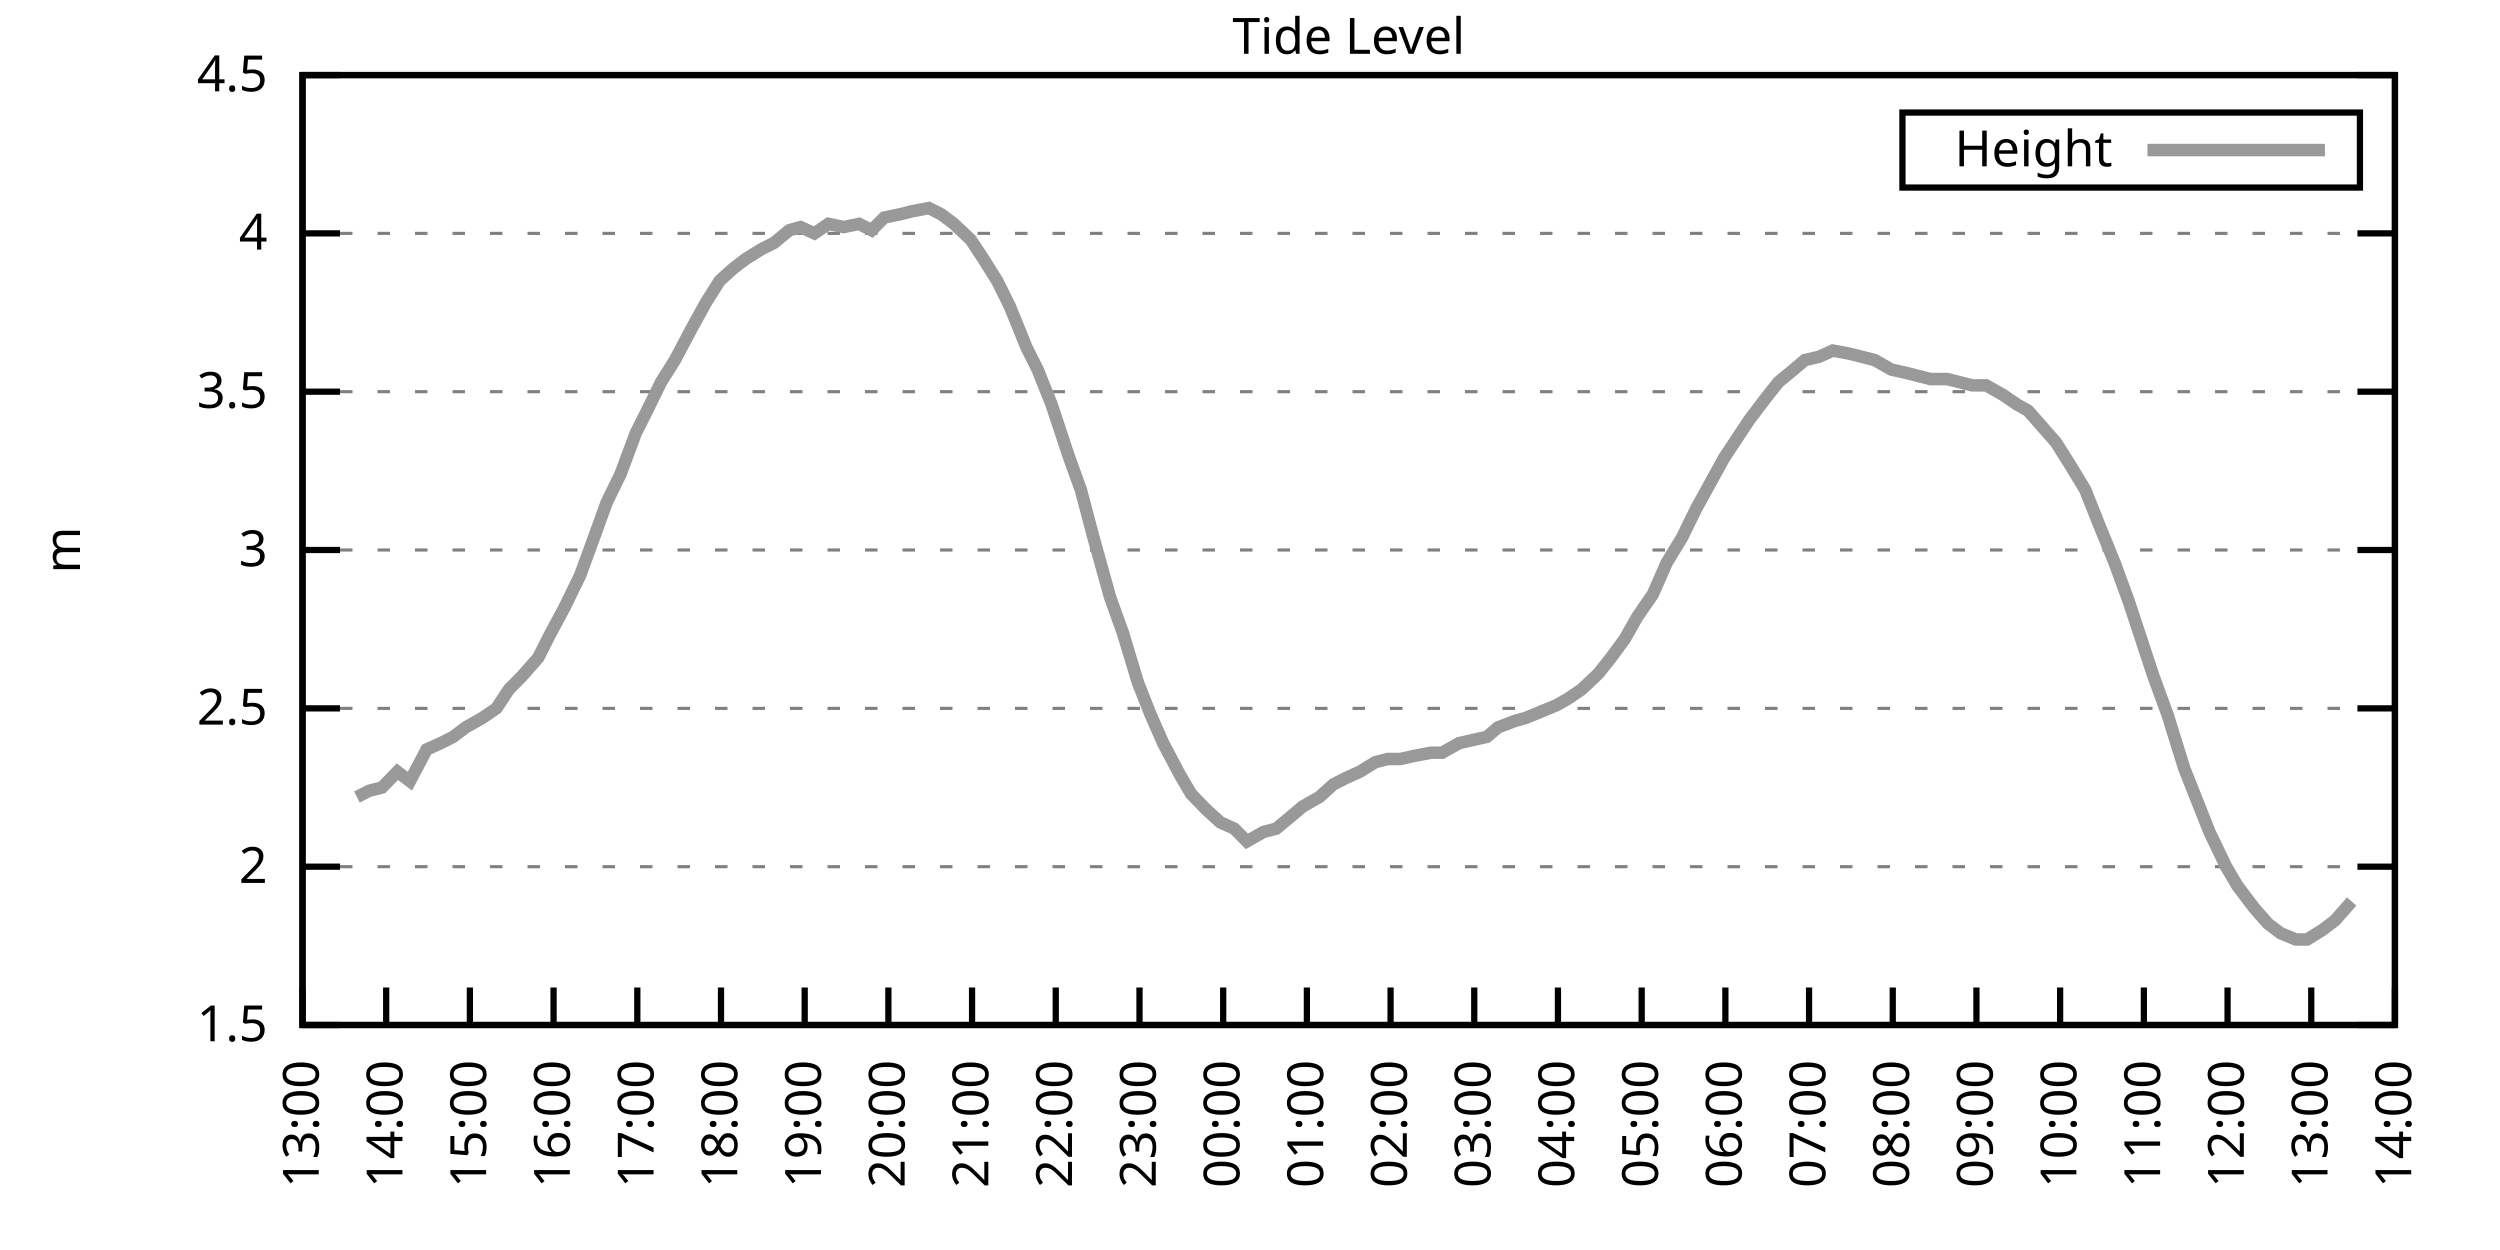
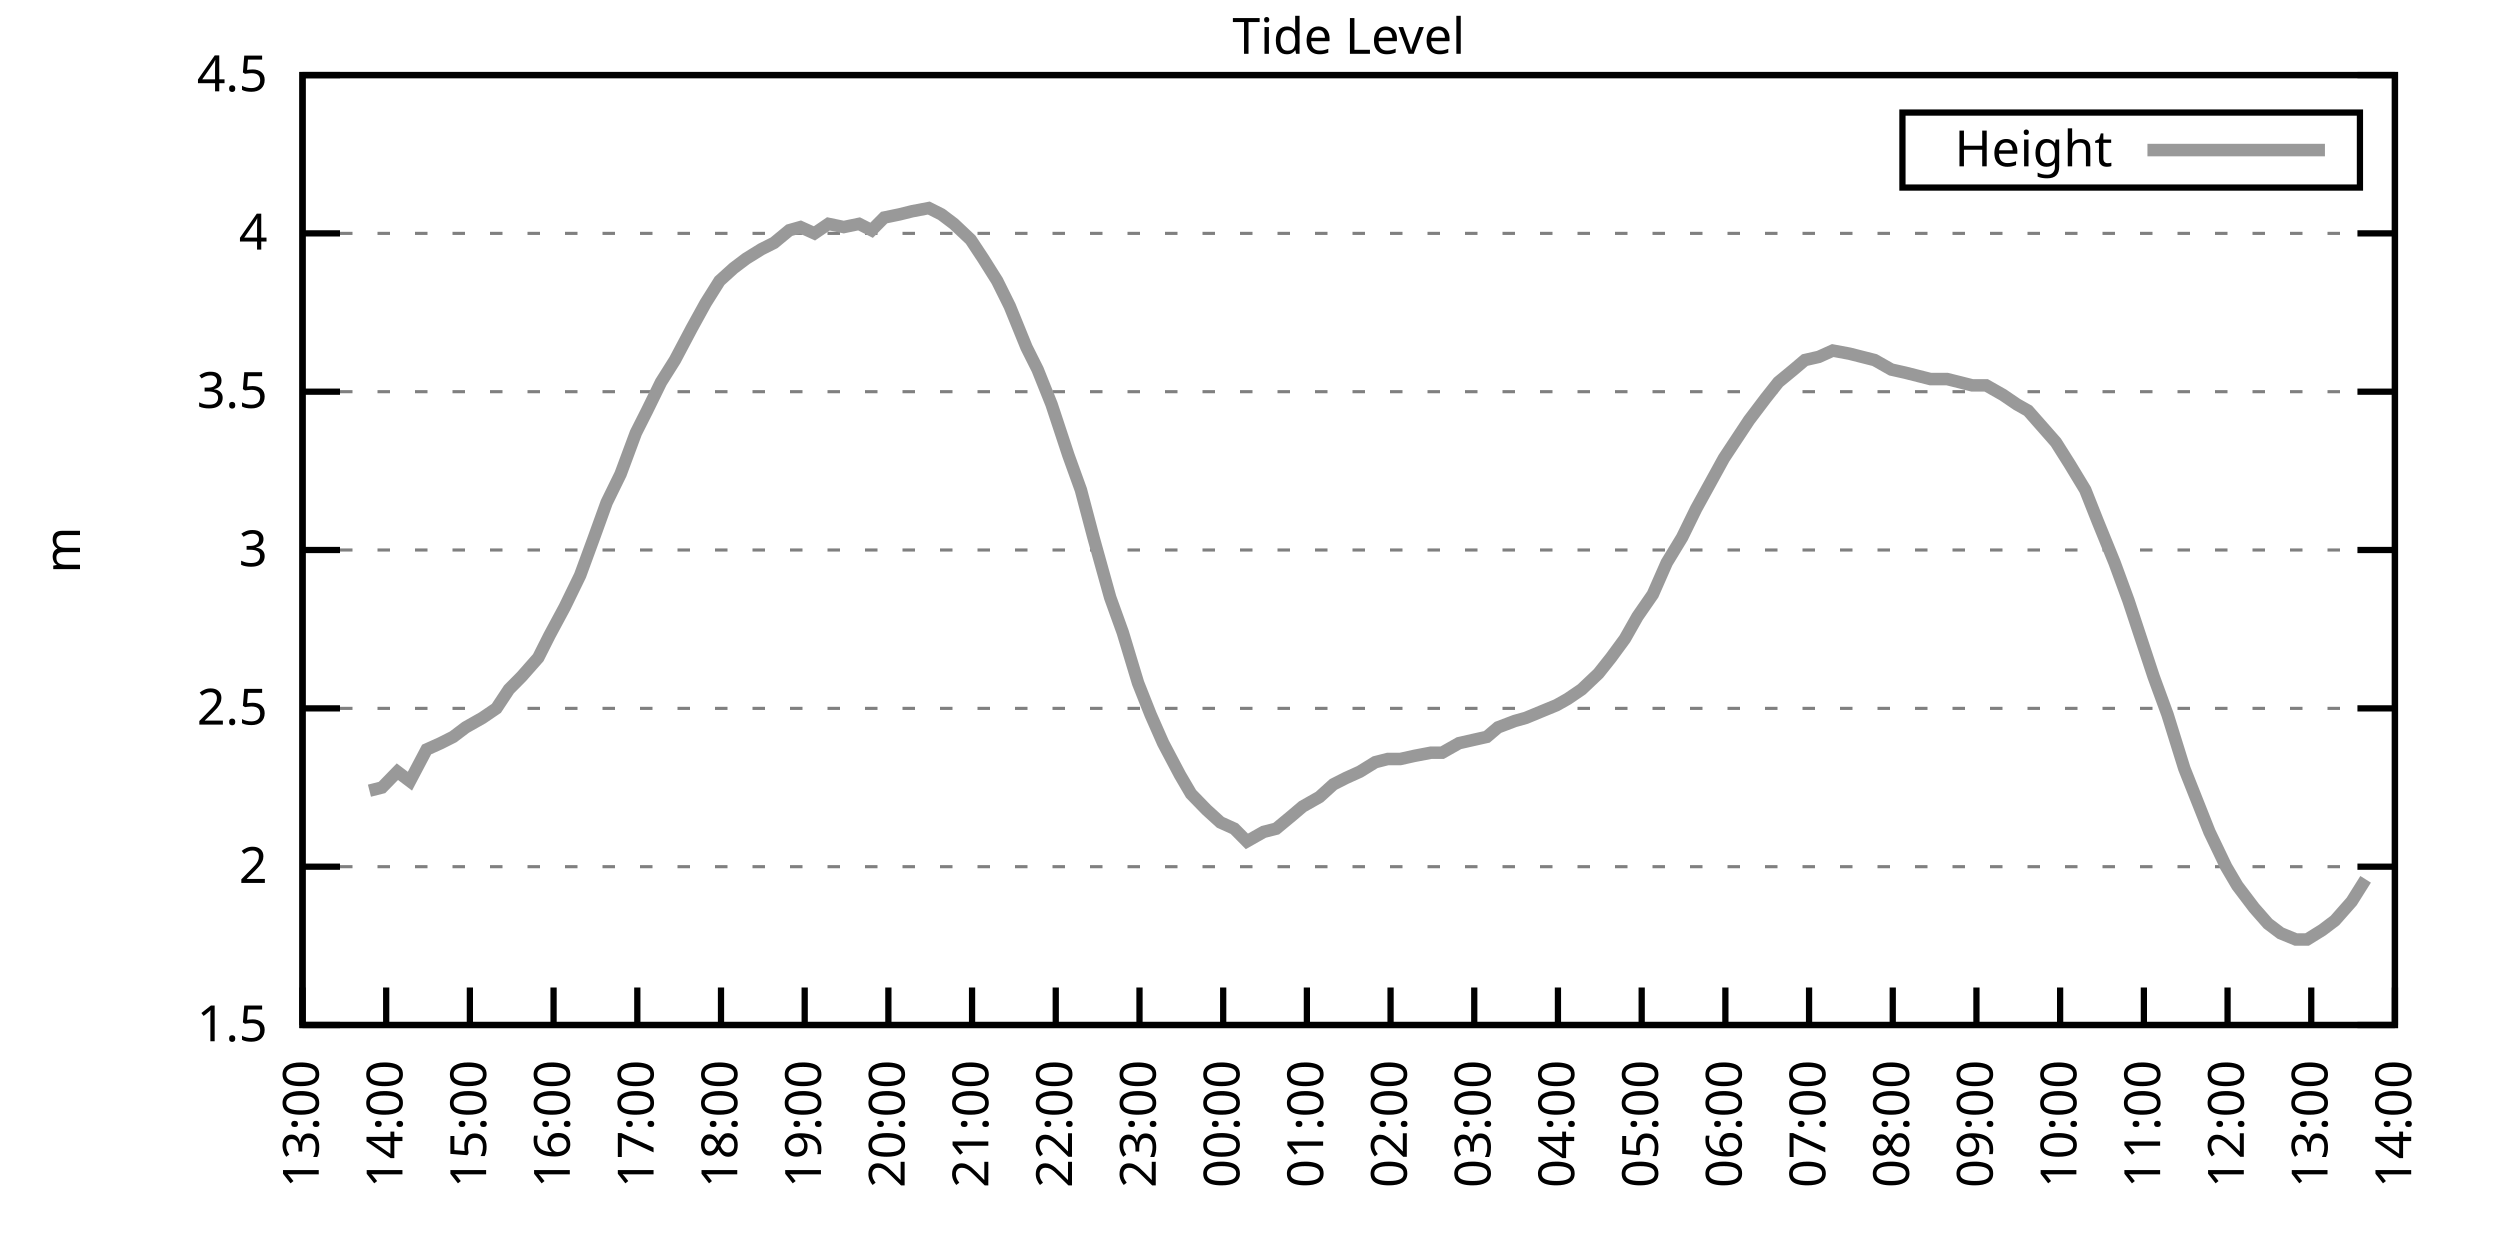
<svg xmlns="http://www.w3.org/2000/svg" xmlns:xlink="http://www.w3.org/1999/xlink" width="400" height="200" viewBox="0 0 400 200">
  <g id="gnuplot_canvas">
    <rect x="0" y="0" width="400" height="200" fill="none" />
    <defs>
      <circle id="gpDot" r="0.5" stroke-width="0.5" stroke="currentColor" />
      <path id="gpPt0" stroke-width="0.333" stroke="currentColor" d="M-1,0 h2 M0,-1 v2" />
      <path id="gpPt1" stroke-width="0.333" stroke="currentColor" d="M-1,-1 L1,1 M1,-1 L-1,1" />
      <path id="gpPt2" stroke-width="0.333" stroke="currentColor" d="M-1,0 L1,0 M0,-1 L0,1 M-1,-1 L1,1 M-1,1 L1,-1" />
      <rect id="gpPt3" stroke-width="0.333" stroke="currentColor" x="-1" y="-1" width="2" height="2" />
      <rect id="gpPt4" stroke-width="0.333" stroke="currentColor" fill="currentColor" x="-1" y="-1" width="2" height="2" />
      <circle id="gpPt5" stroke-width="0.333" stroke="currentColor" cx="0" cy="0" r="1" />
      <use xlink:href="#gpPt5" id="gpPt6" fill="currentColor" stroke="none" />
      <path id="gpPt7" stroke-width="0.333" stroke="currentColor" d="M0,-1.33 L-1.33,0.67 L1.33,0.67 z" />
      <use xlink:href="#gpPt7" id="gpPt8" fill="currentColor" stroke="none" />
      <use xlink:href="#gpPt7" id="gpPt9" stroke="currentColor" transform="rotate(180)" />
      <use xlink:href="#gpPt9" id="gpPt10" fill="currentColor" stroke="none" />
      <use xlink:href="#gpPt3" id="gpPt11" stroke="currentColor" transform="rotate(45)" />
      <use xlink:href="#gpPt11" id="gpPt12" fill="currentColor" stroke="none" />
      <path id="gpPt13" stroke-width="0.333" stroke="currentColor" d="M0,1.330 L1.265,0.411 L0.782,-1.067 L-0.782,-1.076 L-1.265,0.411 z" />
      <use xlink:href="#gpPt13" id="gpPt14" fill="currentColor" stroke="none" />
      <filter id="textbox" filterUnits="objectBoundingBox" x="0" y="0" height="1" width="1">
        <feFlood flood-color="white" flood-opacity="1" result="bgnd" />
        <feComposite in="SourceGraphic" in2="bgnd" operator="atop" />
      </filter>
      <filter id="greybox" filterUnits="objectBoundingBox" x="0" y="0" height="1" width="1">
        <feFlood flood-color="lightgrey" flood-opacity="1" result="grey" />
        <feComposite in="SourceGraphic" in2="grey" operator="atop" />
      </filter>
    </defs>
    <g fill="none" color="white" stroke="currentColor" stroke-width="1.00" stroke-linecap="butt" stroke-linejoin="miter">
</g>
    <g fill="none" color="black" stroke="currentColor" stroke-width="1.00" stroke-linecap="butt" stroke-linejoin="miter">
      <g stroke="none" shape-rendering="crispEdges">
        <polygon fill="rgb(255, 255, 255)" points="48.40,164.00 383.18,164.00 383.18,12.02 48.40,12.02 " />
      </g>
    </g>
    <g fill="none" color="black" stroke="currentColor" stroke-width="1.00" stroke-linecap="butt" stroke-linejoin="miter">
</g>
    <g fill="none" color="black" stroke="black" stroke-width="0.50" stroke-linecap="butt" stroke-linejoin="miter">
</g>
    <g fill="none" color="gray" stroke="currentColor" stroke-width="0.50" stroke-linecap="butt" stroke-linejoin="miter">
      <path stroke="gray" stroke-dasharray="2,4" class="gridline" d="M48.40,164.00 L383.19,164.00  " />
    </g>
    <g fill="none" color="gray" stroke="gray" stroke-width="1.00" stroke-linecap="butt" stroke-linejoin="miter">
</g>
    <g fill="none" color="black" stroke="currentColor" stroke-width="1.00" stroke-linecap="butt" stroke-linejoin="miter">
      <path stroke="black" d="M48.40,164.00 L54.40,164.00 M383.19,164.00 L377.19,164.00  " />
      <g transform="translate(42.80,166.60)" stroke="none" fill="black" font-family="Sans" font-size="8.00" text-anchor="end">
        <text>
          <tspan font-family="Sans"> 1.5</tspan>
        </text>
      </g>
    </g>
    <g fill="none" color="black" stroke="currentColor" stroke-width="1.00" stroke-linecap="butt" stroke-linejoin="miter">
</g>
    <g fill="none" color="black" stroke="black" stroke-width="0.50" stroke-linecap="butt" stroke-linejoin="miter">
</g>
    <g fill="none" color="gray" stroke="currentColor" stroke-width="0.50" stroke-linecap="butt" stroke-linejoin="miter">
      <path stroke="gray" stroke-dasharray="2,4" class="gridline" d="M48.40,138.67 L383.19,138.67  " />
    </g>
    <g fill="none" color="gray" stroke="gray" stroke-width="1.00" stroke-linecap="butt" stroke-linejoin="miter">
</g>
    <g fill="none" color="black" stroke="currentColor" stroke-width="1.00" stroke-linecap="butt" stroke-linejoin="miter">
      <path stroke="black" d="M48.40,138.67 L54.40,138.67 M383.19,138.67 L377.19,138.67  " />
      <g transform="translate(42.80,141.27)" stroke="none" fill="black" font-family="Sans" font-size="8.00" text-anchor="end">
        <text>
          <tspan font-family="Sans"> 2</tspan>
        </text>
      </g>
    </g>
    <g fill="none" color="black" stroke="currentColor" stroke-width="1.00" stroke-linecap="butt" stroke-linejoin="miter">
</g>
    <g fill="none" color="black" stroke="black" stroke-width="0.50" stroke-linecap="butt" stroke-linejoin="miter">
</g>
    <g fill="none" color="gray" stroke="currentColor" stroke-width="0.50" stroke-linecap="butt" stroke-linejoin="miter">
      <path stroke="gray" stroke-dasharray="2,4" class="gridline" d="M48.40,113.34 L383.19,113.34  " />
    </g>
    <g fill="none" color="gray" stroke="gray" stroke-width="1.00" stroke-linecap="butt" stroke-linejoin="miter">
</g>
    <g fill="none" color="black" stroke="currentColor" stroke-width="1.00" stroke-linecap="butt" stroke-linejoin="miter">
      <path stroke="black" d="M48.40,113.34 L54.40,113.34 M383.19,113.34 L377.19,113.34  " />
      <g transform="translate(42.80,115.94)" stroke="none" fill="black" font-family="Sans" font-size="8.00" text-anchor="end">
        <text>
          <tspan font-family="Sans"> 2.5</tspan>
        </text>
      </g>
    </g>
    <g fill="none" color="black" stroke="currentColor" stroke-width="1.00" stroke-linecap="butt" stroke-linejoin="miter">
</g>
    <g fill="none" color="black" stroke="black" stroke-width="0.50" stroke-linecap="butt" stroke-linejoin="miter">
</g>
    <g fill="none" color="gray" stroke="currentColor" stroke-width="0.50" stroke-linecap="butt" stroke-linejoin="miter">
      <path stroke="gray" stroke-dasharray="2,4" class="gridline" d="M48.40,88.00 L383.19,88.00  " />
    </g>
    <g fill="none" color="gray" stroke="gray" stroke-width="1.00" stroke-linecap="butt" stroke-linejoin="miter">
</g>
    <g fill="none" color="black" stroke="currentColor" stroke-width="1.00" stroke-linecap="butt" stroke-linejoin="miter">
      <path stroke="black" d="M48.40,88.00 L54.40,88.00 M383.19,88.00 L377.19,88.00  " />
      <g transform="translate(42.80,90.60)" stroke="none" fill="black" font-family="Sans" font-size="8.00" text-anchor="end">
        <text>
          <tspan font-family="Sans"> 3</tspan>
        </text>
      </g>
    </g>
    <g fill="none" color="black" stroke="currentColor" stroke-width="1.00" stroke-linecap="butt" stroke-linejoin="miter">
</g>
    <g fill="none" color="black" stroke="black" stroke-width="0.50" stroke-linecap="butt" stroke-linejoin="miter">
</g>
    <g fill="none" color="gray" stroke="currentColor" stroke-width="0.50" stroke-linecap="butt" stroke-linejoin="miter">
      <path stroke="gray" stroke-dasharray="2,4" class="gridline" d="M48.40,62.67 L383.19,62.67  " />
    </g>
    <g fill="none" color="gray" stroke="gray" stroke-width="1.00" stroke-linecap="butt" stroke-linejoin="miter">
</g>
    <g fill="none" color="black" stroke="currentColor" stroke-width="1.00" stroke-linecap="butt" stroke-linejoin="miter">
      <path stroke="black" d="M48.40,62.67 L54.40,62.67 M383.19,62.67 L377.19,62.67  " />
      <g transform="translate(42.80,65.27)" stroke="none" fill="black" font-family="Sans" font-size="8.00" text-anchor="end">
        <text>
          <tspan font-family="Sans"> 3.5</tspan>
        </text>
      </g>
    </g>
    <g fill="none" color="black" stroke="currentColor" stroke-width="1.00" stroke-linecap="butt" stroke-linejoin="miter">
</g>
    <g fill="none" color="black" stroke="black" stroke-width="0.50" stroke-linecap="butt" stroke-linejoin="miter">
</g>
    <g fill="none" color="gray" stroke="currentColor" stroke-width="0.50" stroke-linecap="butt" stroke-linejoin="miter">
      <path stroke="gray" stroke-dasharray="2,4" class="gridline" d="M48.40,37.34 L383.19,37.34  " />
    </g>
    <g fill="none" color="gray" stroke="gray" stroke-width="1.00" stroke-linecap="butt" stroke-linejoin="miter">
</g>
    <g fill="none" color="black" stroke="currentColor" stroke-width="1.00" stroke-linecap="butt" stroke-linejoin="miter">
      <path stroke="black" d="M48.40,37.34 L54.40,37.34 M383.19,37.34 L377.19,37.34  " />
      <g transform="translate(42.80,39.94)" stroke="none" fill="black" font-family="Sans" font-size="8.00" text-anchor="end">
        <text>
          <tspan font-family="Sans"> 4</tspan>
        </text>
      </g>
    </g>
    <g fill="none" color="black" stroke="currentColor" stroke-width="1.00" stroke-linecap="butt" stroke-linejoin="miter">
</g>
    <g fill="none" color="black" stroke="black" stroke-width="0.50" stroke-linecap="butt" stroke-linejoin="miter">
</g>
    <g fill="none" color="gray" stroke="currentColor" stroke-width="0.50" stroke-linecap="butt" stroke-linejoin="miter">
      <path stroke="gray" stroke-dasharray="2,4" class="gridline" d="M48.40,12.01 L383.19,12.01  " />
    </g>
    <g fill="none" color="gray" stroke="gray" stroke-width="1.00" stroke-linecap="butt" stroke-linejoin="miter">
</g>
    <g fill="none" color="black" stroke="currentColor" stroke-width="1.00" stroke-linecap="butt" stroke-linejoin="miter">
      <path stroke="black" d="M48.40,12.01 L54.40,12.01 M383.19,12.01 L377.19,12.01  " />
      <g transform="translate(42.80,14.61)" stroke="none" fill="black" font-family="Sans" font-size="8.00" text-anchor="end">
        <text>
          <tspan font-family="Sans"> 4.5</tspan>
        </text>
      </g>
    </g>
    <g fill="none" color="black" stroke="currentColor" stroke-width="1.00" stroke-linecap="butt" stroke-linejoin="miter">
      <path stroke="black" d="M48.40,164.00 L48.40,158.00  " />
      <g transform="translate(51.00,169.60) rotate(270.00)" stroke="none" fill="black" font-family="Sans" font-size="8.00" text-anchor="end">
        <text>
          <tspan font-family="Sans">13:00</tspan>
        </text>
      </g>
    </g>
    <g fill="none" color="black" stroke="currentColor" stroke-width="1.00" stroke-linecap="butt" stroke-linejoin="miter">
      <path stroke="black" d="M61.79,164.00 L61.79,158.00  " />
      <g transform="translate(64.39,169.60) rotate(270.00)" stroke="none" fill="black" font-family="Sans" font-size="8.00" text-anchor="end">
        <text>
          <tspan font-family="Sans">14:00</tspan>
        </text>
      </g>
    </g>
    <g fill="none" color="black" stroke="currentColor" stroke-width="1.00" stroke-linecap="butt" stroke-linejoin="miter">
      <path stroke="black" d="M75.18,164.00 L75.18,158.00  " />
      <g transform="translate(77.78,169.60) rotate(270.00)" stroke="none" fill="black" font-family="Sans" font-size="8.00" text-anchor="end">
        <text>
          <tspan font-family="Sans">15:00</tspan>
        </text>
      </g>
    </g>
    <g fill="none" color="black" stroke="currentColor" stroke-width="1.00" stroke-linecap="butt" stroke-linejoin="miter">
      <path stroke="black" d="M88.57,164.00 L88.57,158.00  " />
      <g transform="translate(91.17,169.60) rotate(270.00)" stroke="none" fill="black" font-family="Sans" font-size="8.00" text-anchor="end">
        <text>
          <tspan font-family="Sans">16:00</tspan>
        </text>
      </g>
    </g>
    <g fill="none" color="black" stroke="currentColor" stroke-width="1.00" stroke-linecap="butt" stroke-linejoin="miter">
      <path stroke="black" d="M101.97,164.00 L101.97,158.00  " />
      <g transform="translate(104.57,169.60) rotate(270.00)" stroke="none" fill="black" font-family="Sans" font-size="8.00" text-anchor="end">
        <text>
          <tspan font-family="Sans">17:00</tspan>
        </text>
      </g>
    </g>
    <g fill="none" color="black" stroke="currentColor" stroke-width="1.00" stroke-linecap="butt" stroke-linejoin="miter">
      <path stroke="black" d="M115.36,164.00 L115.36,158.00  " />
      <g transform="translate(117.96,169.60) rotate(270.00)" stroke="none" fill="black" font-family="Sans" font-size="8.00" text-anchor="end">
        <text>
          <tspan font-family="Sans">18:00</tspan>
        </text>
      </g>
    </g>
    <g fill="none" color="black" stroke="currentColor" stroke-width="1.00" stroke-linecap="butt" stroke-linejoin="miter">
      <path stroke="black" d="M128.75,164.00 L128.75,158.00  " />
      <g transform="translate(131.35,169.60) rotate(270.00)" stroke="none" fill="black" font-family="Sans" font-size="8.00" text-anchor="end">
        <text>
          <tspan font-family="Sans">19:00</tspan>
        </text>
      </g>
    </g>
    <g fill="none" color="black" stroke="currentColor" stroke-width="1.00" stroke-linecap="butt" stroke-linejoin="miter">
      <path stroke="black" d="M142.14,164.00 L142.14,158.00  " />
      <g transform="translate(144.74,169.60) rotate(270.00)" stroke="none" fill="black" font-family="Sans" font-size="8.00" text-anchor="end">
        <text>
          <tspan font-family="Sans">20:00</tspan>
        </text>
      </g>
    </g>
    <g fill="none" color="black" stroke="currentColor" stroke-width="1.00" stroke-linecap="butt" stroke-linejoin="miter">
      <path stroke="black" d="M155.53,164.00 L155.53,158.00  " />
      <g transform="translate(158.13,169.60) rotate(270.00)" stroke="none" fill="black" font-family="Sans" font-size="8.00" text-anchor="end">
        <text>
          <tspan font-family="Sans">21:00</tspan>
        </text>
      </g>
    </g>
    <g fill="none" color="black" stroke="currentColor" stroke-width="1.00" stroke-linecap="butt" stroke-linejoin="miter">
      <path stroke="black" d="M168.92,164.00 L168.92,158.00  " />
      <g transform="translate(171.52,169.60) rotate(270.00)" stroke="none" fill="black" font-family="Sans" font-size="8.00" text-anchor="end">
        <text>
          <tspan font-family="Sans">22:00</tspan>
        </text>
      </g>
    </g>
    <g fill="none" color="black" stroke="currentColor" stroke-width="1.00" stroke-linecap="butt" stroke-linejoin="miter">
      <path stroke="black" d="M182.32,164.00 L182.32,158.00  " />
      <g transform="translate(184.92,169.60) rotate(270.00)" stroke="none" fill="black" font-family="Sans" font-size="8.00" text-anchor="end">
        <text>
          <tspan font-family="Sans">23:00</tspan>
        </text>
      </g>
    </g>
    <g fill="none" color="black" stroke="currentColor" stroke-width="1.00" stroke-linecap="butt" stroke-linejoin="miter">
      <path stroke="black" d="M195.71,164.00 L195.71,158.00  " />
      <g transform="translate(198.31,169.60) rotate(270.00)" stroke="none" fill="black" font-family="Sans" font-size="8.00" text-anchor="end">
        <text>
          <tspan font-family="Sans">00:00</tspan>
        </text>
      </g>
    </g>
    <g fill="none" color="black" stroke="currentColor" stroke-width="1.00" stroke-linecap="butt" stroke-linejoin="miter">
      <path stroke="black" d="M209.10,164.00 L209.10,158.00  " />
      <g transform="translate(211.70,169.60) rotate(270.00)" stroke="none" fill="black" font-family="Sans" font-size="8.00" text-anchor="end">
        <text>
          <tspan font-family="Sans">01:00</tspan>
        </text>
      </g>
    </g>
    <g fill="none" color="black" stroke="currentColor" stroke-width="1.00" stroke-linecap="butt" stroke-linejoin="miter">
      <path stroke="black" d="M222.49,164.00 L222.49,158.00  " />
      <g transform="translate(225.09,169.60) rotate(270.00)" stroke="none" fill="black" font-family="Sans" font-size="8.00" text-anchor="end">
        <text>
          <tspan font-family="Sans">02:00</tspan>
        </text>
      </g>
    </g>
    <g fill="none" color="black" stroke="currentColor" stroke-width="1.00" stroke-linecap="butt" stroke-linejoin="miter">
      <path stroke="black" d="M235.88,164.00 L235.88,158.00  " />
      <g transform="translate(238.48,169.60) rotate(270.00)" stroke="none" fill="black" font-family="Sans" font-size="8.00" text-anchor="end">
        <text>
          <tspan font-family="Sans">03:00</tspan>
        </text>
      </g>
    </g>
    <g fill="none" color="black" stroke="currentColor" stroke-width="1.00" stroke-linecap="butt" stroke-linejoin="miter">
      <path stroke="black" d="M249.27,164.00 L249.27,158.00  " />
      <g transform="translate(251.87,169.60) rotate(270.00)" stroke="none" fill="black" font-family="Sans" font-size="8.00" text-anchor="end">
        <text>
          <tspan font-family="Sans">04:00</tspan>
        </text>
      </g>
    </g>
    <g fill="none" color="black" stroke="currentColor" stroke-width="1.00" stroke-linecap="butt" stroke-linejoin="miter">
      <path stroke="black" d="M262.67,164.00 L262.67,158.00  " />
      <g transform="translate(265.27,169.60) rotate(270.00)" stroke="none" fill="black" font-family="Sans" font-size="8.00" text-anchor="end">
        <text>
          <tspan font-family="Sans">05:00</tspan>
        </text>
      </g>
    </g>
    <g fill="none" color="black" stroke="currentColor" stroke-width="1.00" stroke-linecap="butt" stroke-linejoin="miter">
      <path stroke="black" d="M276.06,164.00 L276.06,158.00  " />
      <g transform="translate(278.66,169.60) rotate(270.00)" stroke="none" fill="black" font-family="Sans" font-size="8.00" text-anchor="end">
        <text>
          <tspan font-family="Sans">06:00</tspan>
        </text>
      </g>
    </g>
    <g fill="none" color="black" stroke="currentColor" stroke-width="1.00" stroke-linecap="butt" stroke-linejoin="miter">
      <path stroke="black" d="M289.45,164.00 L289.45,158.00  " />
      <g transform="translate(292.05,169.60) rotate(270.00)" stroke="none" fill="black" font-family="Sans" font-size="8.00" text-anchor="end">
        <text>
          <tspan font-family="Sans">07:00</tspan>
        </text>
      </g>
    </g>
    <g fill="none" color="black" stroke="currentColor" stroke-width="1.00" stroke-linecap="butt" stroke-linejoin="miter">
      <path stroke="black" d="M302.84,164.00 L302.84,158.00  " />
      <g transform="translate(305.44,169.60) rotate(270.00)" stroke="none" fill="black" font-family="Sans" font-size="8.00" text-anchor="end">
        <text>
          <tspan font-family="Sans">08:00</tspan>
        </text>
      </g>
    </g>
    <g fill="none" color="black" stroke="currentColor" stroke-width="1.00" stroke-linecap="butt" stroke-linejoin="miter">
      <path stroke="black" d="M316.23,164.00 L316.23,158.00  " />
      <g transform="translate(318.83,169.60) rotate(270.00)" stroke="none" fill="black" font-family="Sans" font-size="8.00" text-anchor="end">
        <text>
          <tspan font-family="Sans">09:00</tspan>
        </text>
      </g>
    </g>
    <g fill="none" color="black" stroke="currentColor" stroke-width="1.00" stroke-linecap="butt" stroke-linejoin="miter">
      <path stroke="black" d="M329.62,164.00 L329.62,158.00  " />
      <g transform="translate(332.22,169.60) rotate(270.00)" stroke="none" fill="black" font-family="Sans" font-size="8.00" text-anchor="end">
        <text>
          <tspan font-family="Sans">10:00</tspan>
        </text>
      </g>
    </g>
    <g fill="none" color="black" stroke="currentColor" stroke-width="1.00" stroke-linecap="butt" stroke-linejoin="miter">
      <path stroke="black" d="M343.02,164.00 L343.02,158.00  " />
      <g transform="translate(345.62,169.60) rotate(270.00)" stroke="none" fill="black" font-family="Sans" font-size="8.00" text-anchor="end">
        <text>
          <tspan font-family="Sans">11:00</tspan>
        </text>
      </g>
    </g>
    <g fill="none" color="black" stroke="currentColor" stroke-width="1.00" stroke-linecap="butt" stroke-linejoin="miter">
      <path stroke="black" d="M356.41,164.00 L356.41,158.00  " />
      <g transform="translate(359.01,169.60) rotate(270.00)" stroke="none" fill="black" font-family="Sans" font-size="8.00" text-anchor="end">
        <text>
          <tspan font-family="Sans">12:00</tspan>
        </text>
      </g>
    </g>
    <g fill="none" color="black" stroke="currentColor" stroke-width="1.00" stroke-linecap="butt" stroke-linejoin="miter">
      <path stroke="black" d="M369.80,164.00 L369.80,158.00  " />
      <g transform="translate(372.40,169.60) rotate(270.00)" stroke="none" fill="black" font-family="Sans" font-size="8.00" text-anchor="end">
        <text>
          <tspan font-family="Sans">13:00</tspan>
        </text>
      </g>
    </g>
    <g fill="none" color="black" stroke="currentColor" stroke-width="1.00" stroke-linecap="butt" stroke-linejoin="miter">
      <path stroke="black" d="M383.19,164.00 L383.19,158.00  " />
      <g transform="translate(385.79,169.60) rotate(270.00)" stroke="none" fill="black" font-family="Sans" font-size="8.00" text-anchor="end">
        <text>
          <tspan font-family="Sans">14:00</tspan>
        </text>
      </g>
    </g>
    <g fill="none" color="black" stroke="currentColor" stroke-width="1.00" stroke-linecap="butt" stroke-linejoin="miter">
</g>
    <g fill="none" color="black" stroke="currentColor" stroke-width="1.00" stroke-linecap="butt" stroke-linejoin="miter">
      <path stroke="black" d="M48.40,12.01 L48.40,164.00 L383.19,164.00 L383.19,12.01 L48.40,12.01 Z  " />
    </g>
    <g fill="none" color="black" stroke="currentColor" stroke-width="1.00" stroke-linecap="butt" stroke-linejoin="miter">
</g>
    <g fill="none" color="black" stroke="currentColor" stroke-width="1.00" stroke-linecap="butt" stroke-linejoin="miter">
      <path stroke="black" d="M304.39,30.01 L304.39,18.01 L377.59,18.01 L377.59,30.01 L304.39,30.01 Z  " />
    </g>
    <g id="Tide_level_plot_1">
      <g fill="none" color="white" stroke="black" stroke-width="2.00" stroke-linecap="butt" stroke-linejoin="miter">
</g>
      <g fill="none" color="black" stroke="currentColor" stroke-width="2.00" stroke-linecap="butt" stroke-linejoin="miter">
        <g transform="translate(337.99,26.61)" stroke="none" fill="black" font-family="Sans" font-size="8.00" text-anchor="end">
          <text>
            <tspan font-family="Sans">Height</tspan>
          </text>
        </g>
      </g>
      <g fill="none" color="black" stroke="currentColor" stroke-width="2.00" stroke-linecap="butt" stroke-linejoin="miter">
-         <path stroke="rgb(153, 153, 153)" d="M343.59,24.01 L371.99,24.01 M57.10,127.52 L59.11,126.51 L61.12,126.00 L63.58,123.47 L65.59,124.99 L68.26,119.92   L70.50,118.91 L72.50,117.90 L74.51,116.38 L77.19,114.86 L79.42,113.34 L81.43,110.30 L83.44,108.27 L86.12,105.23   L87.91,101.68 L90.36,97.12 L92.82,92.06 L95.05,85.98 L97.06,80.41 L99.29,75.85 L101.74,69.26 L103.53,65.71   L105.76,61.15 L107.99,57.61 L110.67,52.54 L112.90,48.49 L115.13,44.94 L117.37,42.91 L119.38,41.39 L121.83,39.87   L123.84,38.86 L126.29,36.84 L128.08,36.33 L130.31,37.34 L132.54,35.82 L135.00,36.33 L137.45,35.82 L139.46,36.84   L141.47,34.81 L143.93,34.30 L145.94,33.80 L148.61,33.29 L150.62,34.30 L152.63,35.82 L155.31,38.35 L157.32,41.39   L159.55,44.94 L161.56,48.99 L164.24,55.58 L166.02,59.13 L168.25,64.70 L170.93,72.81 L172.94,78.38 L174.95,85.98   L177.63,95.60 L179.64,101.18 L182.09,109.28 L184.10,114.35 L186.11,118.91 L188.79,123.98 L190.57,127.02 L193.03,129.55   L195.26,131.58 L197.49,132.59 L199.50,134.62 L202.18,133.10 L204.19,132.59 L206.64,130.56 L208.43,129.04 L211.11,127.52   L213.34,125.50 L215.35,124.48 L217.58,123.47 L220.04,121.95 L222.04,121.44 L224.05,121.44 L226.29,120.94 L228.96,120.43   L230.75,120.43 L233.43,118.91 L235.66,118.40 L237.89,117.90 L239.68,116.38 L242.36,115.36 L244.14,114.86 L246.60,113.84   L249.05,112.83 L250.84,111.82 L253.07,110.30 L255.75,107.76 L257.76,105.23 L259.99,102.19 L262.00,98.64 L264.45,95.10   L266.68,90.03 L269.14,85.98 L271.37,81.42 L273.60,77.37 L275.83,73.31 L277.84,70.27 L279.85,67.23 L282.53,63.69   L284.54,61.15 L286.99,59.13 L288.78,57.61 L291.01,57.10 L293.24,56.09 L295.92,56.59 L297.93,57.10 L299.94,57.61   L302.62,59.13 L304.85,59.63 L306.86,60.14 L308.87,60.65 L311.54,60.65 L313.55,61.15 L315.56,61.66 L317.79,61.66   L320.47,63.18 L322.70,64.70 L324.49,65.71 L327.17,68.75 L328.95,70.78 L331.19,74.33 L333.64,78.38 L335.65,83.45   L338.33,90.03 L340.56,96.11 L342.57,102.19 L344.58,108.27 L346.81,114.35 L349.49,122.96 L351.50,128.03 L353.51,133.10   L356.18,138.67 L357.97,141.71 L360.65,145.25 L362.88,147.79 L364.89,149.31 L367.34,150.32 L369.13,150.32 L371.58,148.80   L373.59,147.28 L376.27,144.24  " />
+         <path stroke="rgb(153, 153, 153)" d="M343.59,24.01 L371.99,24.01 M59.11,126.51 L61.12,126.00 L63.58,123.47 L65.59,124.99 L68.26,119.92 L70.50,118.91   L72.50,117.90 L74.51,116.38 L77.19,114.86 L79.42,113.34 L81.43,110.30 L83.44,108.27 L86.12,105.23 L87.91,101.68   L90.36,97.12 L92.82,92.06 L95.05,85.98 L97.06,80.41 L99.29,75.85 L101.74,69.26 L103.53,65.71 L105.76,61.15   L107.99,57.61 L110.67,52.54 L112.90,48.49 L115.13,44.94 L117.37,42.91 L119.38,41.39 L121.83,39.87 L123.84,38.86   L126.29,36.84 L128.08,36.33 L130.31,37.34 L132.54,35.82 L135.00,36.33 L137.45,35.82 L139.46,36.84 L141.47,34.81   L143.93,34.30 L145.94,33.80 L148.61,33.29 L150.62,34.30 L152.63,35.82 L155.31,38.35 L157.32,41.39 L159.55,44.94   L161.56,48.99 L164.24,55.58 L166.02,59.13 L168.25,64.70 L170.93,72.81 L172.94,78.38 L174.95,85.98 L177.63,95.60   L179.64,101.18 L182.09,109.28 L184.10,114.35 L186.11,118.91 L188.79,123.98 L190.57,127.02 L193.03,129.55 L195.26,131.58   L197.49,132.59 L199.50,134.62 L202.18,133.10 L204.19,132.59 L206.64,130.56 L208.43,129.04 L211.11,127.52 L213.34,125.50   L215.35,124.48 L217.58,123.47 L220.04,121.95 L222.04,121.44 L224.05,121.44 L226.29,120.94 L228.96,120.43 L230.75,120.43   L233.43,118.91 L235.66,118.40 L237.89,117.90 L239.68,116.38 L242.36,115.36 L244.14,114.86 L246.60,113.84 L249.05,112.83   L250.84,111.82 L253.07,110.30 L255.75,107.76 L257.76,105.23 L259.99,102.19 L262.00,98.64 L264.45,95.10 L266.68,90.03   L269.14,85.98 L271.37,81.42 L273.60,77.37 L275.83,73.31 L277.84,70.27 L279.85,67.23 L282.53,63.69 L284.54,61.15   L286.99,59.13 L288.78,57.61 L291.01,57.10 L293.24,56.09 L295.92,56.59 L297.93,57.10 L299.94,57.61 L302.62,59.13   L304.85,59.63 L306.86,60.14 L308.87,60.65 L311.54,60.65 L313.55,61.15 L315.56,61.66 L317.79,61.66 L320.47,63.18   L322.70,64.70 L324.49,65.71 L327.17,68.75 L328.95,70.78 L331.19,74.33 L333.64,78.38 L335.65,83.45 L338.33,90.03   L340.56,96.11 L342.57,102.19 L344.58,108.27 L346.81,114.35 L349.49,122.96 L351.50,128.03 L353.51,133.10 L356.18,138.67   L357.97,141.71 L360.65,145.25 L362.88,147.79 L364.89,149.31 L367.34,150.32 L369.13,150.32 L371.58,148.80 L373.59,147.28   L376.27,144.24 L378.50,140.69  " />
      </g>
    </g>
    <g fill="none" color="black" stroke="currentColor" stroke-width="2.00" stroke-linecap="butt" stroke-linejoin="miter">
</g>
    <g fill="none" color="black" stroke="black" stroke-width="1.00" stroke-linecap="butt" stroke-linejoin="miter">
</g>
    <g fill="none" color="black" stroke="currentColor" stroke-width="1.00" stroke-linecap="butt" stroke-linejoin="miter">
      <path stroke="black" d="M48.40,12.01 L48.40,164.00 L383.19,164.00 L383.19,12.01 L48.40,12.01 Z  " />
      <g transform="translate(12.80,88.01) rotate(270.00)" stroke="none" fill="black" font-family="Sans" font-size="8.00" text-anchor="middle">
        <text>
          <tspan font-family="Sans">m</tspan>
        </text>
      </g>
    </g>
    <g fill="none" color="black" stroke="currentColor" stroke-width="1.00" stroke-linecap="butt" stroke-linejoin="miter">
</g>
    <g fill="none" color="black" stroke="currentColor" stroke-width="1.00" stroke-linecap="butt" stroke-linejoin="miter">
      <g transform="translate(215.79,8.61)" stroke="none" fill="black" font-family="Sans" font-size="8.00" text-anchor="middle">
        <text>
          <tspan font-family="Sans">Tide Level</tspan>
        </text>
      </g>
    </g>
    <g fill="none" color="black" stroke="currentColor" stroke-width="1.00" stroke-linecap="butt" stroke-linejoin="miter">
</g>
  </g>
</svg>
